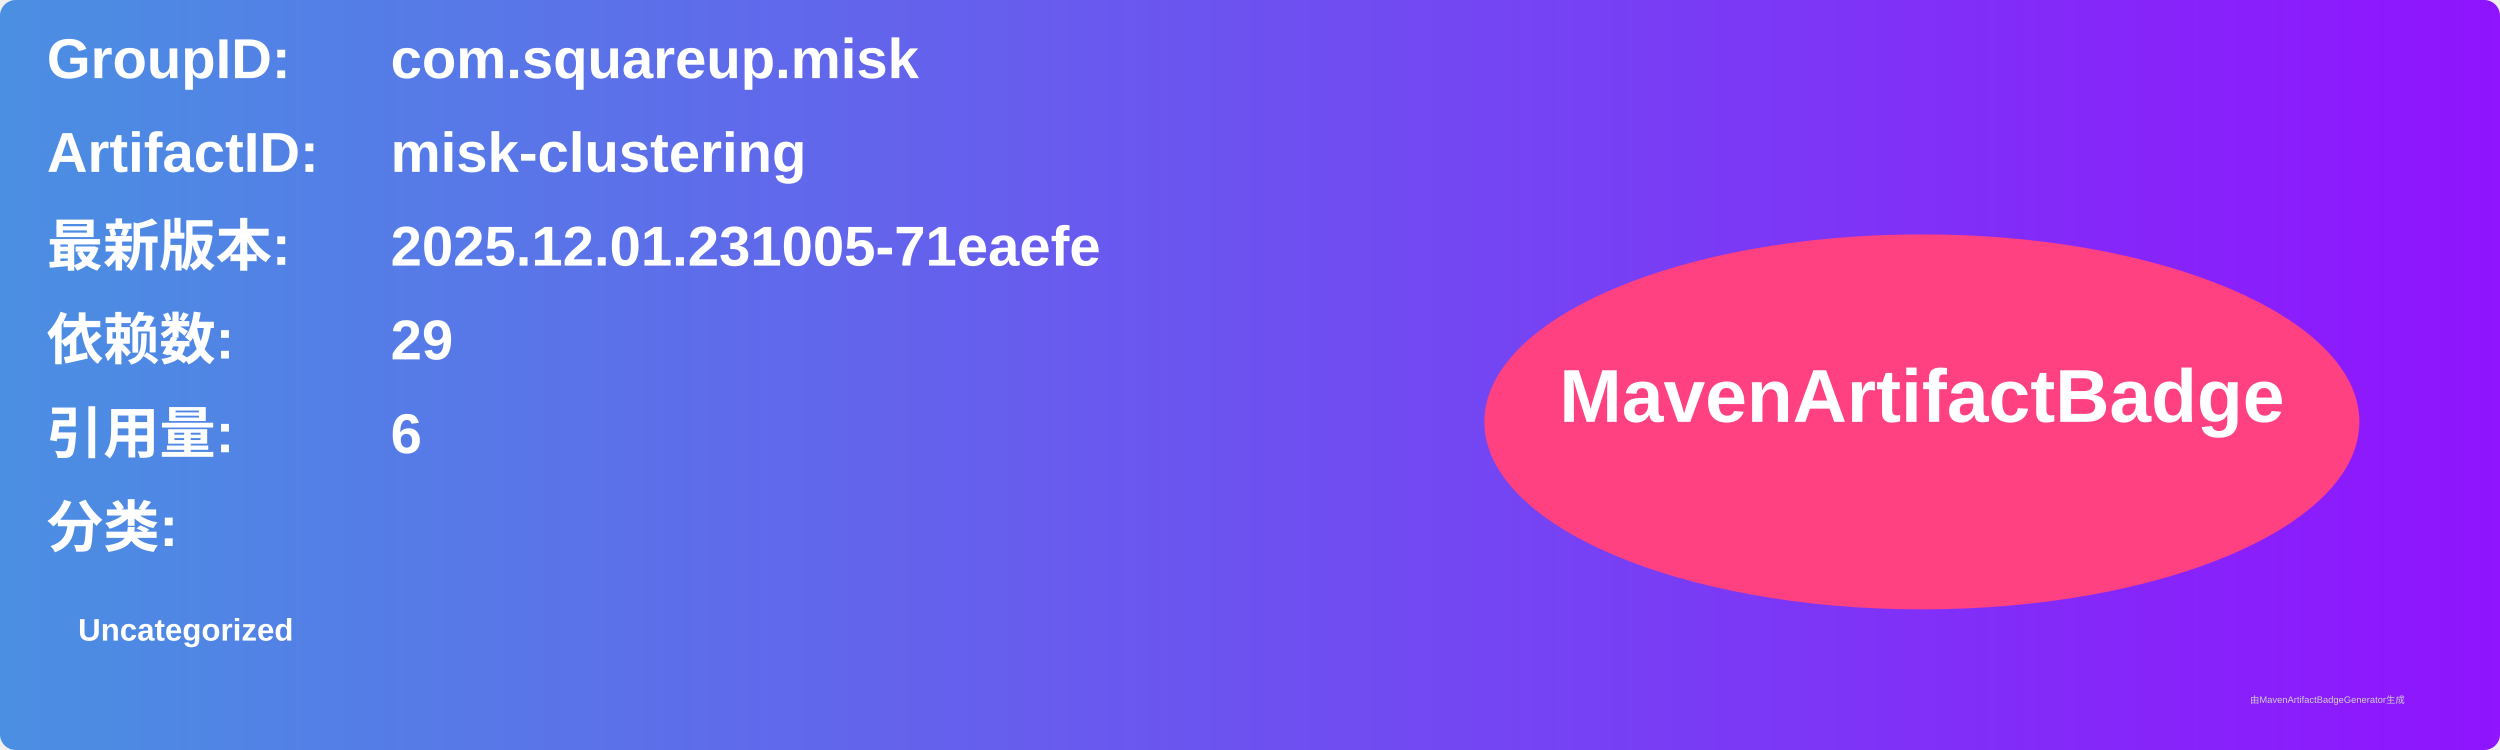
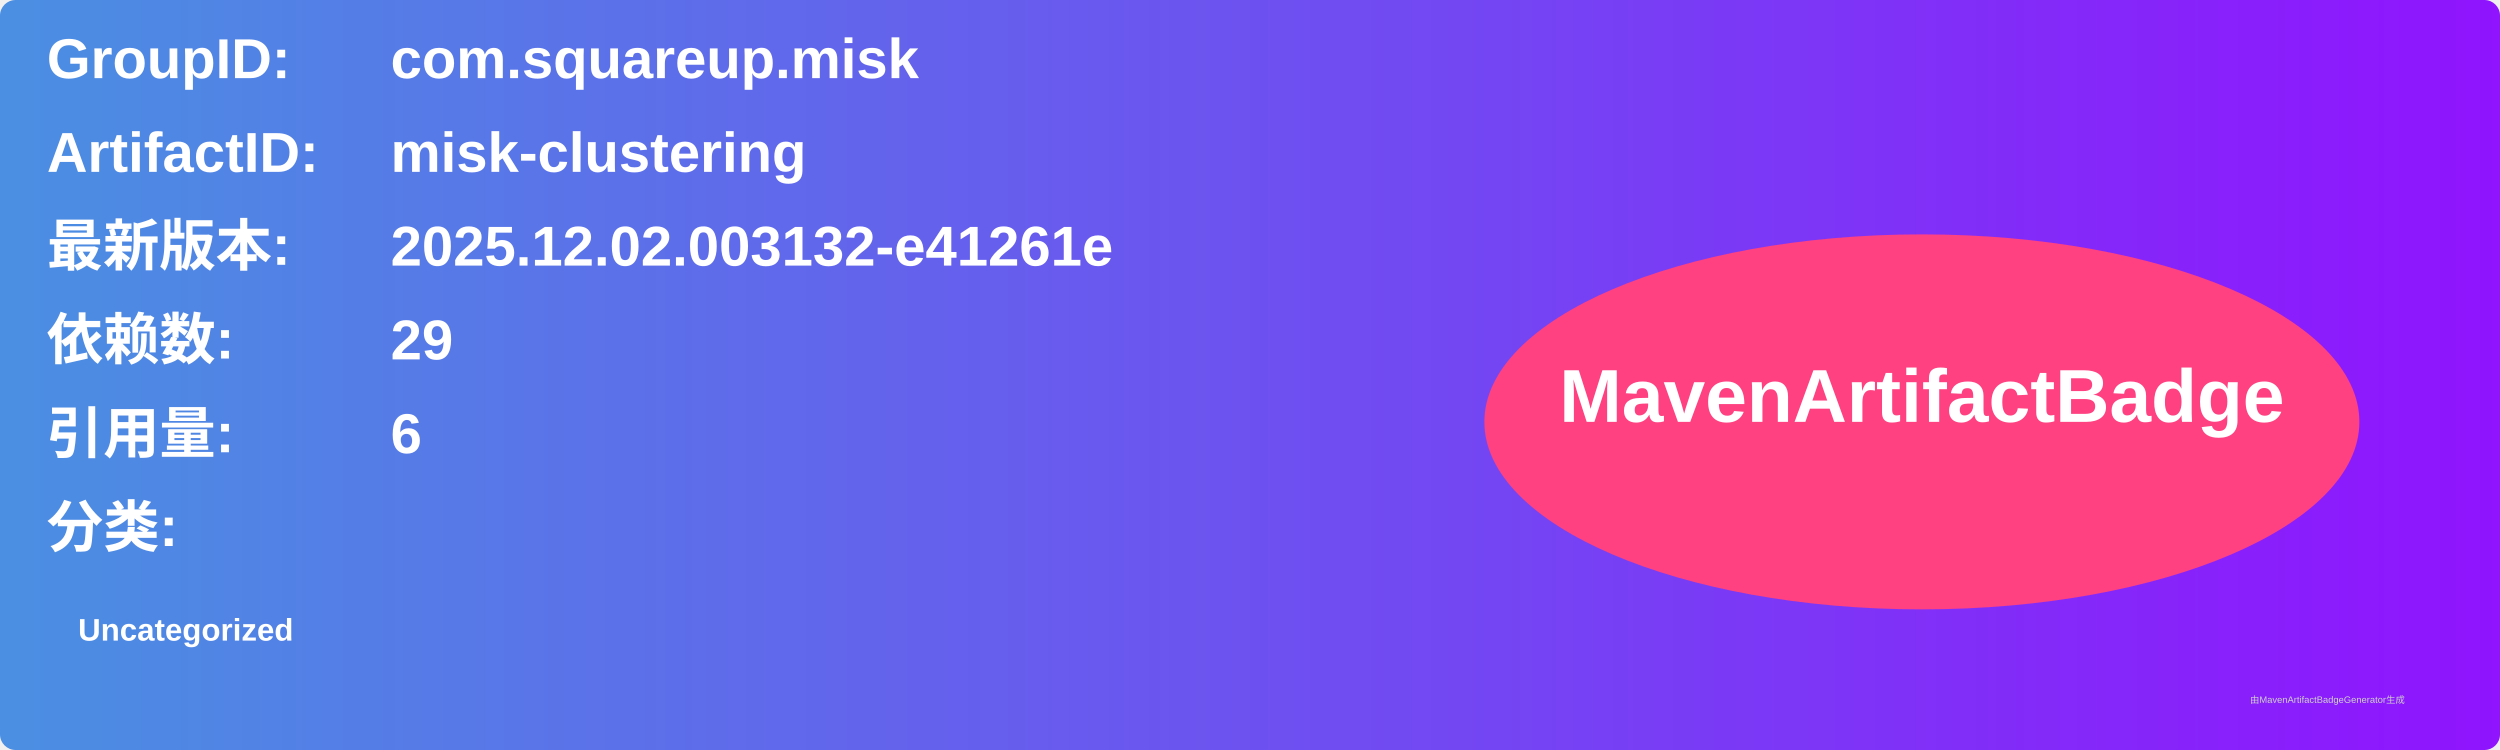
<svg xmlns="http://www.w3.org/2000/svg" width="800" height="240" viewBox="0 0 800 240">
  <linearGradient id="grad" x1="0%" y1="0%" x2="100%" y2="0%">
    <stop offset="0%" stop-color="#4a90e2" />
    <stop offset="100%" stop-color="#9013fe" />
  </linearGradient>
  <rect width="100%" height="100%" rx="5" ry="5" fill="url(#grad)" />
  <g transform="translate(15, 15)">
    <text x="0" y="10" font-family="Arial" font-size="18" fill="white" font-weight="bold" width="260">GroupID:</text>
    <text x="110" y="10" font-family="Arial" font-size="18" fill="white" font-weight="bold" width="460">com.squareup.misk</text>
    <text x="0" y="40" font-family="Arial" font-size="18" fill="white" font-weight="bold" width="260">ArtifactID:</text>
    <text x="110" y="40" font-family="Arial" font-size="18" fill="white" font-weight="bold" width="460">misk-clustering</text>
    <text x="0" y="70" font-family="Arial" font-size="18" fill="white" font-weight="bold">最新版本:</text>
    <text x="110" y="70" font-family="Arial" font-size="18" fill="white" font-weight="bold">
-       <tspan font-weight="bold">2025.12.01.231005-71eaefe</tspan>
+       <tspan font-weight="bold">2025.12.02.003132-e41261e</tspan>
    </text>
    <text x="0" y="100" font-family="Arial" font-size="18" fill="white" font-weight="bold">依赖数: </text>
    <text x="110" y="100" font-family="Arial" font-size="18" fill="white">
      <tspan font-weight="bold">29</tspan>
    </text>
    <text x="0" y="130" font-family="Arial" font-size="18" fill="white" font-weight="bold">引用量: </text>
    <text x="110" y="130" font-family="Arial" font-size="18" fill="white">
      <tspan font-weight="bold">6</tspan>
    </text>
    <text x="0" y="160" font-family="Arial" font-size="18" fill="white" font-weight="bold">分类:</text>
    <text x="10" y="190" font-family="Arial" font-size="10" fill="white">
      <tspan font-weight="bold">Uncategorized</tspan>
    </text>
    <ellipse cx="600" cy="120" rx="140" ry="60" fill="#ff4081" />
    <text x="600" y="120" text-anchor="middle" font-family="Arial" font-size="24" fill="white" font-weight="bold">MavenArtifactBadge</text>
  </g>
  <text x="720" y="225" font-family="Arial" font-size="3" fill="#d0d0d0">由MavenArtifactBadgeGenerator生成</text>
</svg>
